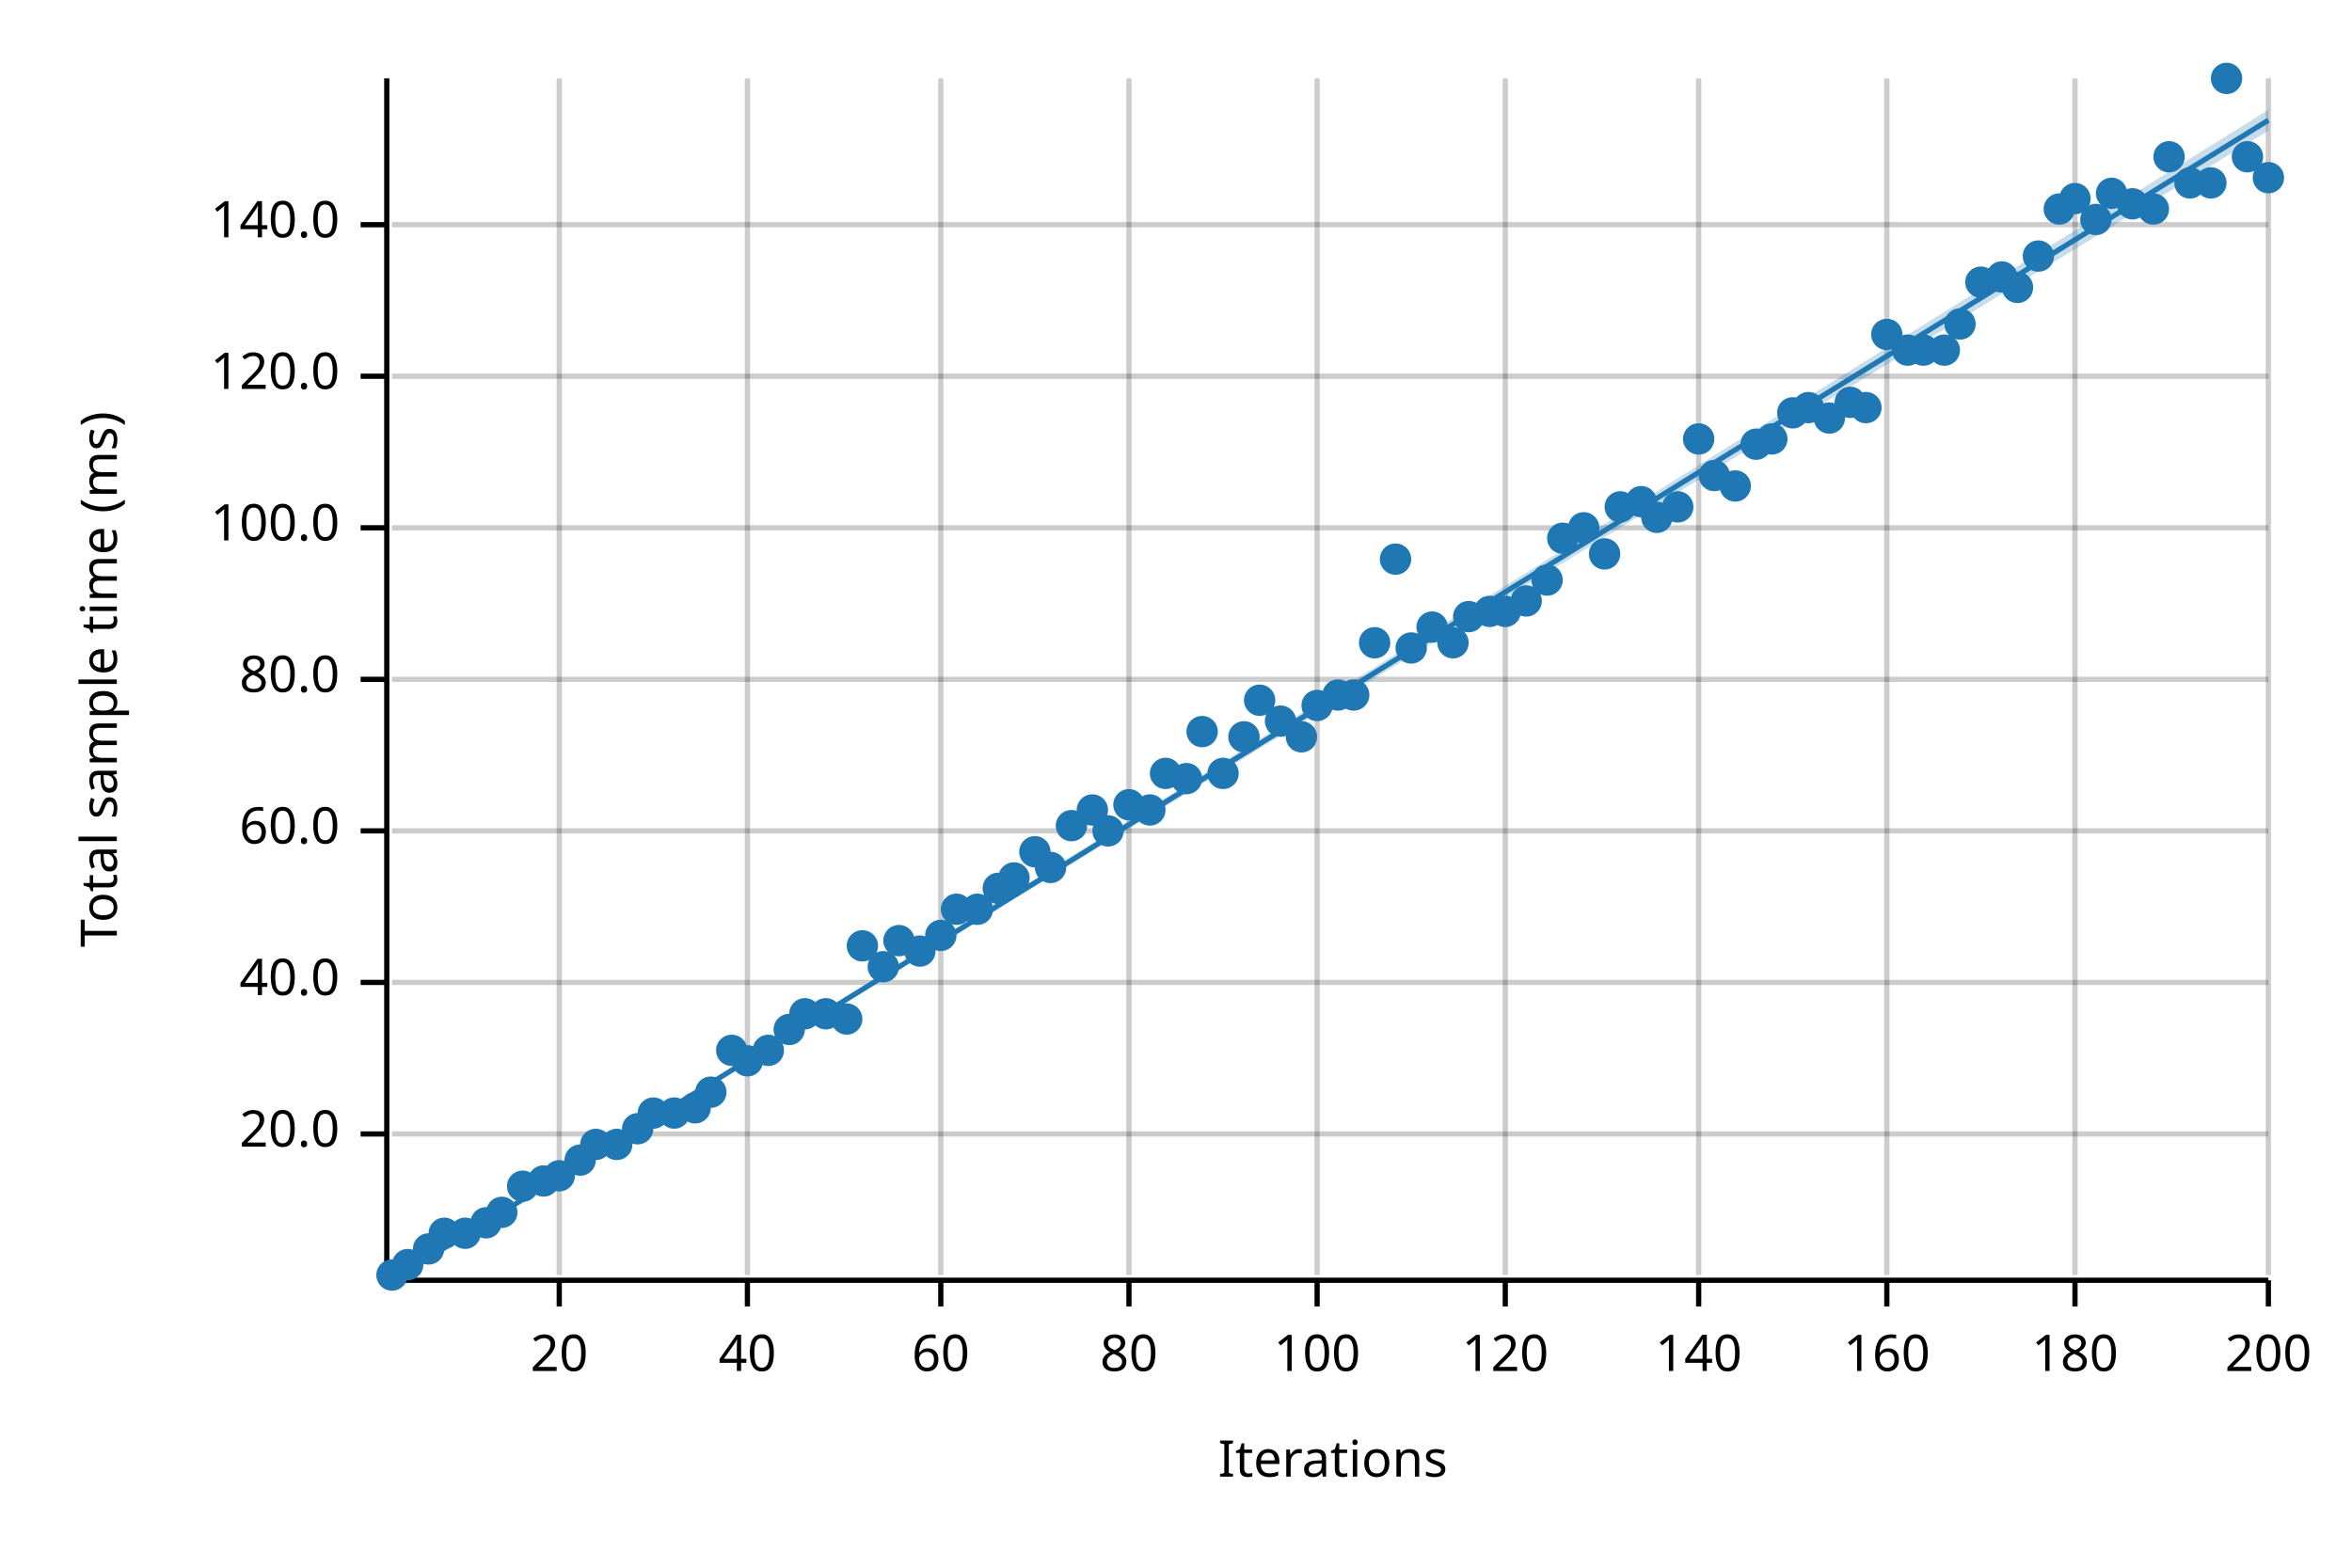
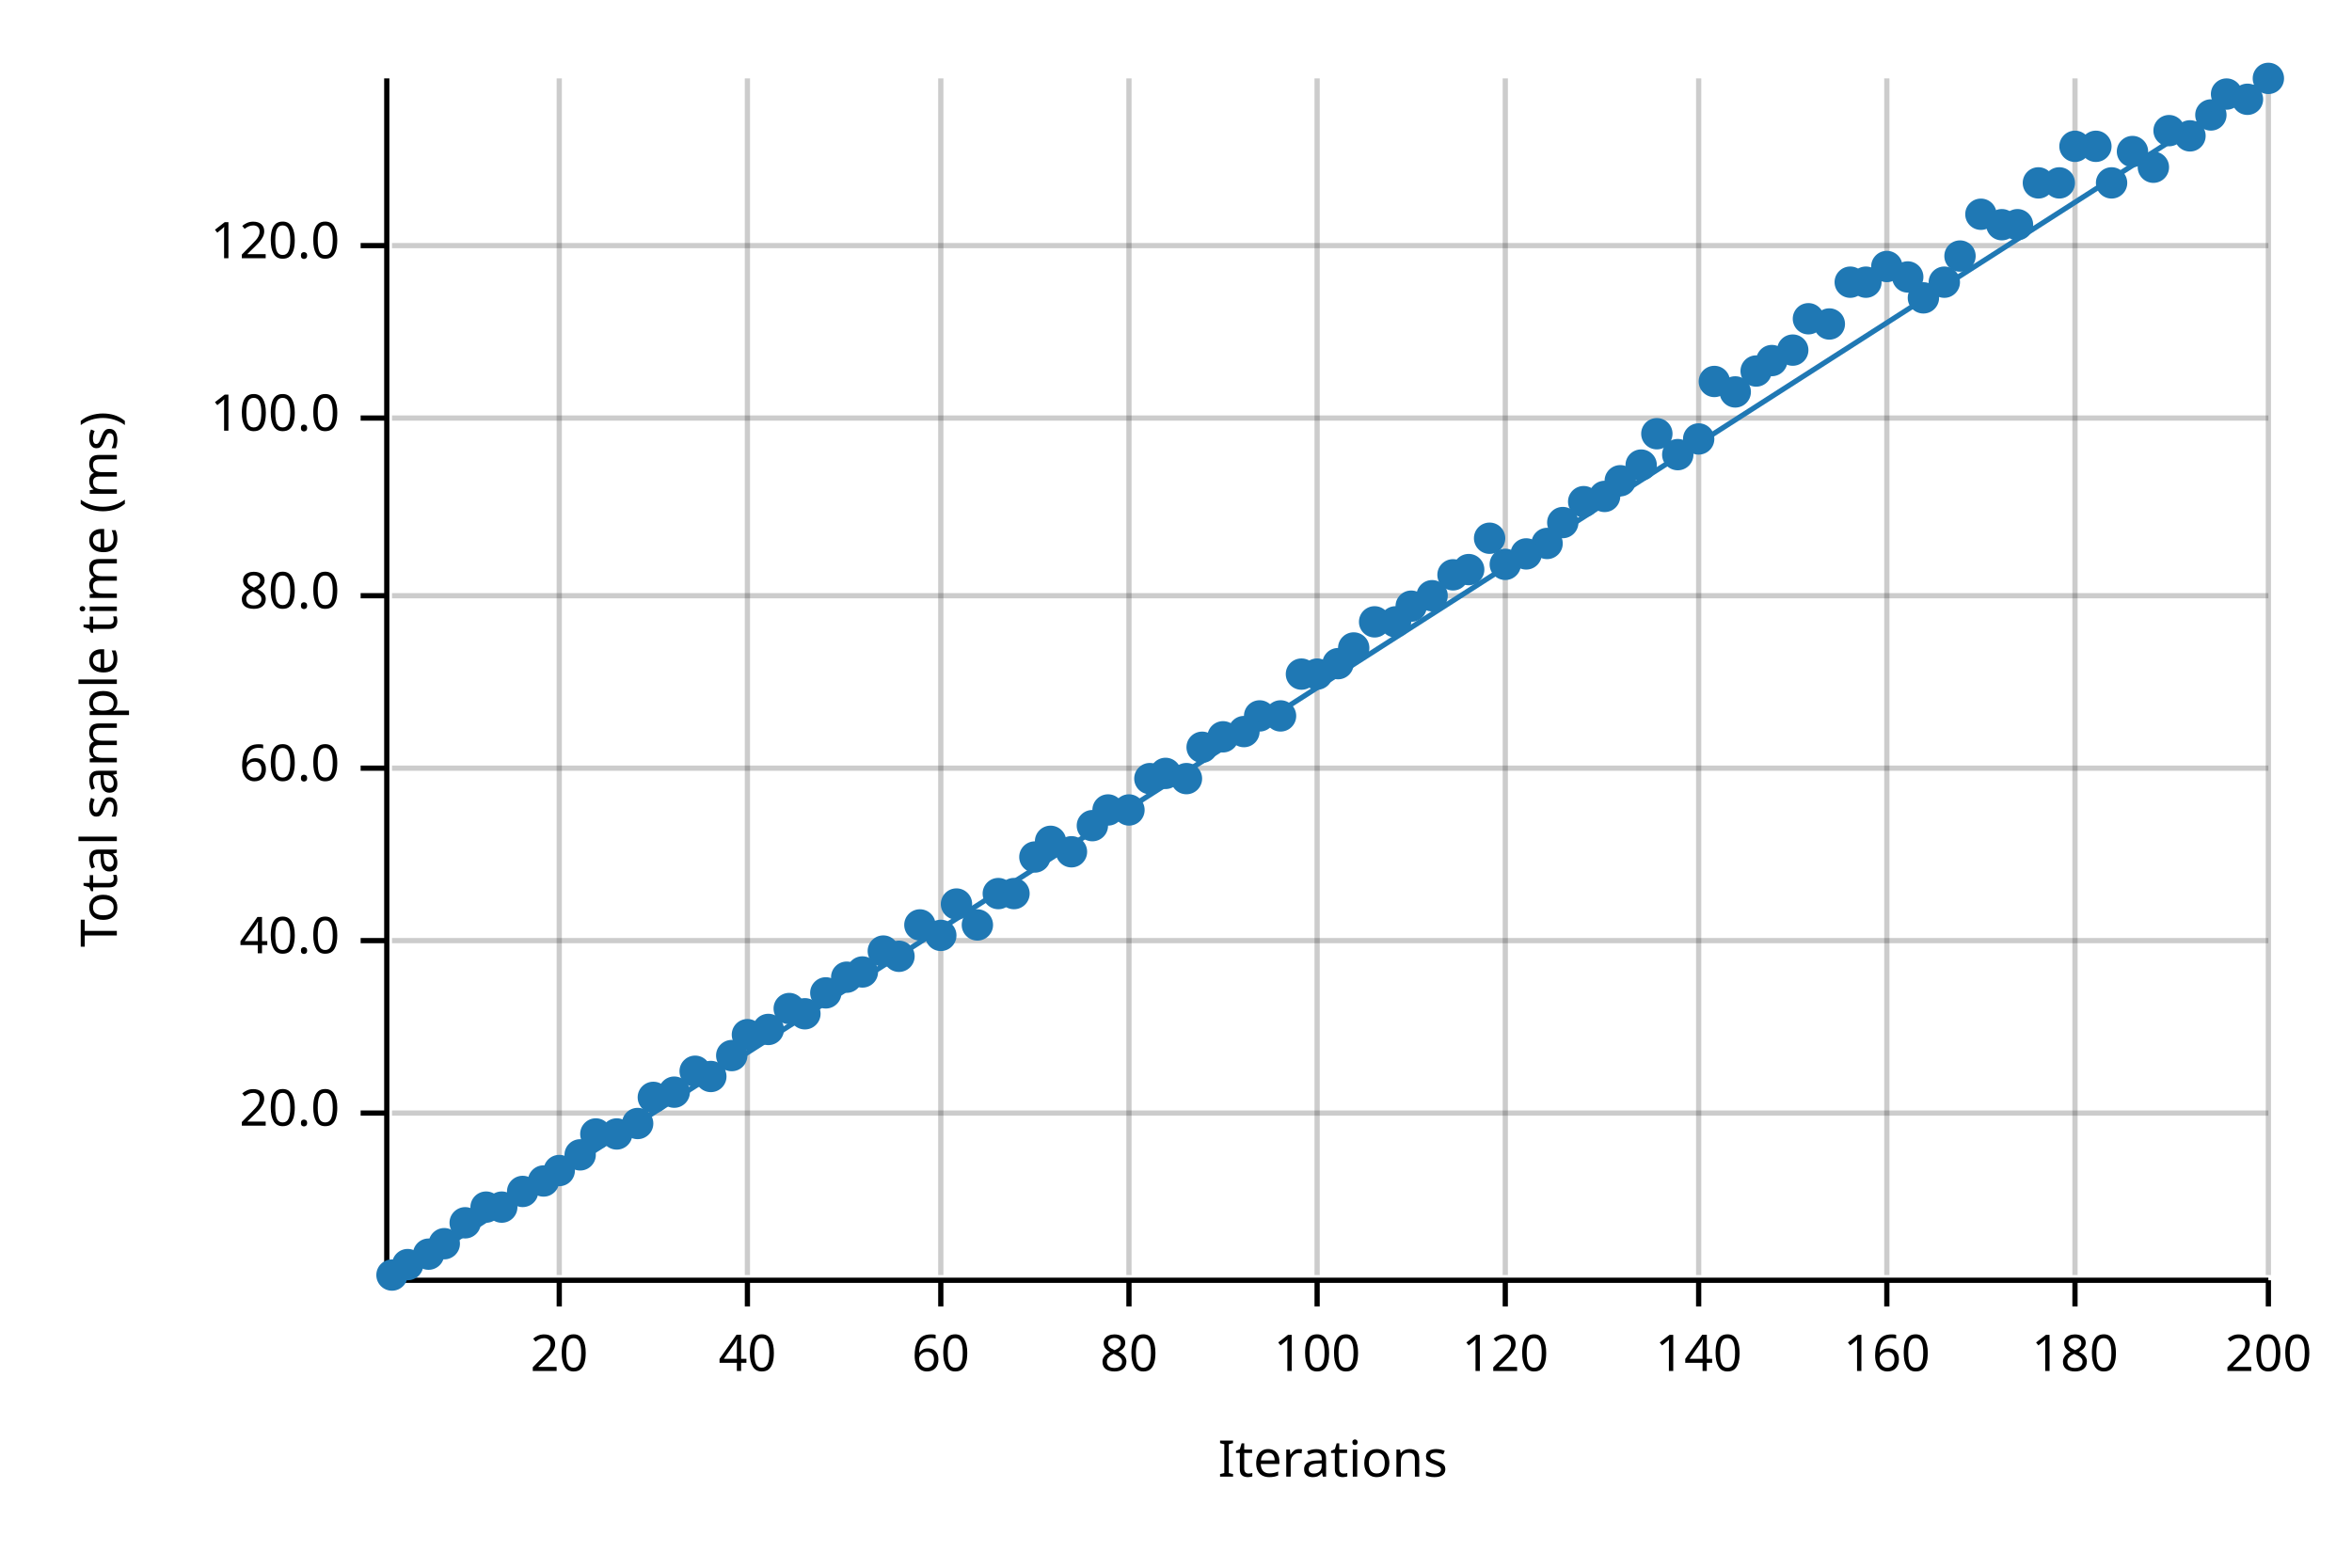
<svg xmlns="http://www.w3.org/2000/svg" width="450" height="300" viewBox="0 0 450 300">
  <text x="15" y="130" dy="0.76em" text-anchor="middle" font-family="sans-serif" font-size="9.677" opacity="1" fill="#000000" transform="rotate(270, 15, 130)">
Total sample time (ms)
</text>
  <text x="255" y="285" dy="-0.5ex" text-anchor="middle" font-family="sans-serif" font-size="9.677" opacity="1" fill="#000000">
Iterations
</text>
  <line opacity="0.2" stroke="#000000" stroke-width="1" x1="107" y1="244" x2="107" y2="15" />
  <line opacity="0.2" stroke="#000000" stroke-width="1" x1="143" y1="244" x2="143" y2="15" />
  <line opacity="0.2" stroke="#000000" stroke-width="1" x1="180" y1="244" x2="180" y2="15" />
  <line opacity="0.2" stroke="#000000" stroke-width="1" x1="216" y1="244" x2="216" y2="15" />
  <line opacity="0.2" stroke="#000000" stroke-width="1" x1="252" y1="244" x2="252" y2="15" />
  <line opacity="0.2" stroke="#000000" stroke-width="1" x1="288" y1="244" x2="288" y2="15" />
  <line opacity="0.2" stroke="#000000" stroke-width="1" x1="325" y1="244" x2="325" y2="15" />
  <line opacity="0.2" stroke="#000000" stroke-width="1" x1="361" y1="244" x2="361" y2="15" />
  <line opacity="0.2" stroke="#000000" stroke-width="1" x1="397" y1="244" x2="397" y2="15" />
  <line opacity="0.2" stroke="#000000" stroke-width="1" x1="434" y1="244" x2="434" y2="15" />
-   <line opacity="0.2" stroke="#000000" stroke-width="1" x1="75" y1="217" x2="434" y2="217" />
-   <line opacity="0.2" stroke="#000000" stroke-width="1" x1="75" y1="188" x2="434" y2="188" />
-   <line opacity="0.2" stroke="#000000" stroke-width="1" x1="75" y1="159" x2="434" y2="159" />
-   <line opacity="0.2" stroke="#000000" stroke-width="1" x1="75" y1="130" x2="434" y2="130" />
-   <line opacity="0.2" stroke="#000000" stroke-width="1" x1="75" y1="101" x2="434" y2="101" />
-   <line opacity="0.2" stroke="#000000" stroke-width="1" x1="75" y1="72" x2="434" y2="72" />
-   <line opacity="0.2" stroke="#000000" stroke-width="1" x1="75" y1="43" x2="434" y2="43" />
+   <line opacity="0.2" stroke="#000000" stroke-width="1" x1="75" y1="213" x2="434" y2="213" />
+   <line opacity="0.2" stroke="#000000" stroke-width="1" x1="75" y1="180" x2="434" y2="180" />
+   <line opacity="0.2" stroke="#000000" stroke-width="1" x1="75" y1="147" x2="434" y2="147" />
+   <line opacity="0.2" stroke="#000000" stroke-width="1" x1="75" y1="114" x2="434" y2="114" />
+   <line opacity="0.2" stroke="#000000" stroke-width="1" x1="75" y1="80" x2="434" y2="80" />
+   <line opacity="0.2" stroke="#000000" stroke-width="1" x1="75" y1="47" x2="434" y2="47" />
  <polyline fill="none" opacity="1" stroke="#000000" stroke-width="1" points="74,15 74,244 " />
-   <text x="65" y="217" dy="0.5ex" text-anchor="end" font-family="sans-serif" font-size="9.677" opacity="1" fill="#000000">
+   <text x="65" y="213" dy="0.5ex" text-anchor="end" font-family="sans-serif" font-size="9.677" opacity="1" fill="#000000">
20.0
</text>
-   <polyline fill="none" opacity="1" stroke="#000000" stroke-width="1" points="69,217 74,217 " />
-   <text x="65" y="188" dy="0.5ex" text-anchor="end" font-family="sans-serif" font-size="9.677" opacity="1" fill="#000000">
+   <polyline fill="none" opacity="1" stroke="#000000" stroke-width="1" points="69,213 74,213 " />
+   <text x="65" y="180" dy="0.5ex" text-anchor="end" font-family="sans-serif" font-size="9.677" opacity="1" fill="#000000">
40.0
</text>
-   <polyline fill="none" opacity="1" stroke="#000000" stroke-width="1" points="69,188 74,188 " />
-   <text x="65" y="159" dy="0.5ex" text-anchor="end" font-family="sans-serif" font-size="9.677" opacity="1" fill="#000000">
+   <polyline fill="none" opacity="1" stroke="#000000" stroke-width="1" points="69,180 74,180 " />
+   <text x="65" y="147" dy="0.5ex" text-anchor="end" font-family="sans-serif" font-size="9.677" opacity="1" fill="#000000">
60.0
</text>
-   <polyline fill="none" opacity="1" stroke="#000000" stroke-width="1" points="69,159 74,159 " />
-   <text x="65" y="130" dy="0.5ex" text-anchor="end" font-family="sans-serif" font-size="9.677" opacity="1" fill="#000000">
+   <polyline fill="none" opacity="1" stroke="#000000" stroke-width="1" points="69,147 74,147 " />
+   <text x="65" y="114" dy="0.5ex" text-anchor="end" font-family="sans-serif" font-size="9.677" opacity="1" fill="#000000">
80.0
</text>
-   <polyline fill="none" opacity="1" stroke="#000000" stroke-width="1" points="69,130 74,130 " />
-   <text x="65" y="101" dy="0.5ex" text-anchor="end" font-family="sans-serif" font-size="9.677" opacity="1" fill="#000000">
+   <polyline fill="none" opacity="1" stroke="#000000" stroke-width="1" points="69,114 74,114 " />
+   <text x="65" y="80" dy="0.5ex" text-anchor="end" font-family="sans-serif" font-size="9.677" opacity="1" fill="#000000">
100.0
</text>
-   <polyline fill="none" opacity="1" stroke="#000000" stroke-width="1" points="69,101 74,101 " />
-   <text x="65" y="72" dy="0.5ex" text-anchor="end" font-family="sans-serif" font-size="9.677" opacity="1" fill="#000000">
+   <polyline fill="none" opacity="1" stroke="#000000" stroke-width="1" points="69,80 74,80 " />
+   <text x="65" y="47" dy="0.5ex" text-anchor="end" font-family="sans-serif" font-size="9.677" opacity="1" fill="#000000">
120.0
</text>
-   <polyline fill="none" opacity="1" stroke="#000000" stroke-width="1" points="69,72 74,72 " />
-   <text x="65" y="43" dy="0.5ex" text-anchor="end" font-family="sans-serif" font-size="9.677" opacity="1" fill="#000000">
- 140.0
- </text>
-   <polyline fill="none" opacity="1" stroke="#000000" stroke-width="1" points="69,43 74,43 " />
+   <polyline fill="none" opacity="1" stroke="#000000" stroke-width="1" points="69,47 74,47 " />
  <polyline fill="none" opacity="1" stroke="#000000" stroke-width="1" points="75,245 434,245 " />
  <text x="107" y="255" dy="0.76em" text-anchor="middle" font-family="sans-serif" font-size="9.677" opacity="1" fill="#000000">
20
</text>
  <polyline fill="none" opacity="1" stroke="#000000" stroke-width="1" points="107,245 107,250 " />
  <text x="143" y="255" dy="0.76em" text-anchor="middle" font-family="sans-serif" font-size="9.677" opacity="1" fill="#000000">
40
</text>
  <polyline fill="none" opacity="1" stroke="#000000" stroke-width="1" points="143,245 143,250 " />
  <text x="180" y="255" dy="0.76em" text-anchor="middle" font-family="sans-serif" font-size="9.677" opacity="1" fill="#000000">
60
</text>
  <polyline fill="none" opacity="1" stroke="#000000" stroke-width="1" points="180,245 180,250 " />
  <text x="216" y="255" dy="0.76em" text-anchor="middle" font-family="sans-serif" font-size="9.677" opacity="1" fill="#000000">
80
</text>
  <polyline fill="none" opacity="1" stroke="#000000" stroke-width="1" points="216,245 216,250 " />
  <text x="252" y="255" dy="0.76em" text-anchor="middle" font-family="sans-serif" font-size="9.677" opacity="1" fill="#000000">
100
</text>
  <polyline fill="none" opacity="1" stroke="#000000" stroke-width="1" points="252,245 252,250 " />
  <text x="288" y="255" dy="0.76em" text-anchor="middle" font-family="sans-serif" font-size="9.677" opacity="1" fill="#000000">
120
</text>
  <polyline fill="none" opacity="1" stroke="#000000" stroke-width="1" points="288,245 288,250 " />
  <text x="325" y="255" dy="0.76em" text-anchor="middle" font-family="sans-serif" font-size="9.677" opacity="1" fill="#000000">
140
</text>
  <polyline fill="none" opacity="1" stroke="#000000" stroke-width="1" points="325,245 325,250 " />
  <text x="361" y="255" dy="0.76em" text-anchor="middle" font-family="sans-serif" font-size="9.677" opacity="1" fill="#000000">
160
</text>
  <polyline fill="none" opacity="1" stroke="#000000" stroke-width="1" points="361,245 361,250 " />
  <text x="397" y="255" dy="0.76em" text-anchor="middle" font-family="sans-serif" font-size="9.677" opacity="1" fill="#000000">
180
</text>
  <polyline fill="none" opacity="1" stroke="#000000" stroke-width="1" points="397,245 397,250 " />
  <text x="434" y="255" dy="0.76em" text-anchor="middle" font-family="sans-serif" font-size="9.677" opacity="1" fill="#000000">
200
</text>
  <polyline fill="none" opacity="1" stroke="#000000" stroke-width="1" points="434,245 434,250 " />
  <circle cx="75" cy="244" r="3" opacity="1" fill="#1F78B4" stroke="none" stroke-width="1" />
  <circle cx="78" cy="242" r="3" opacity="1" fill="#1F78B4" stroke="none" stroke-width="1" />
-   <circle cx="82" cy="239" r="3" opacity="1" fill="#1F78B4" stroke="none" stroke-width="1" />
-   <circle cx="85" cy="236" r="3" opacity="1" fill="#1F78B4" stroke="none" stroke-width="1" />
-   <circle cx="89" cy="236" r="3" opacity="1" fill="#1F78B4" stroke="none" stroke-width="1" />
-   <circle cx="93" cy="234" r="3" opacity="1" fill="#1F78B4" stroke="none" stroke-width="1" />
-   <circle cx="96" cy="232" r="3" opacity="1" fill="#1F78B4" stroke="none" stroke-width="1" />
-   <circle cx="100" cy="227" r="3" opacity="1" fill="#1F78B4" stroke="none" stroke-width="1" />
+   <circle cx="82" cy="240" r="3" opacity="1" fill="#1F78B4" stroke="none" stroke-width="1" />
+   <circle cx="85" cy="238" r="3" opacity="1" fill="#1F78B4" stroke="none" stroke-width="1" />
+   <circle cx="89" cy="234" r="3" opacity="1" fill="#1F78B4" stroke="none" stroke-width="1" />
+   <circle cx="93" cy="231" r="3" opacity="1" fill="#1F78B4" stroke="none" stroke-width="1" />
+   <circle cx="96" cy="231" r="3" opacity="1" fill="#1F78B4" stroke="none" stroke-width="1" />
+   <circle cx="100" cy="228" r="3" opacity="1" fill="#1F78B4" stroke="none" stroke-width="1" />
  <circle cx="104" cy="226" r="3" opacity="1" fill="#1F78B4" stroke="none" stroke-width="1" />
-   <circle cx="107" cy="225" r="3" opacity="1" fill="#1F78B4" stroke="none" stroke-width="1" />
-   <circle cx="111" cy="222" r="3" opacity="1" fill="#1F78B4" stroke="none" stroke-width="1" />
-   <circle cx="114" cy="219" r="3" opacity="1" fill="#1F78B4" stroke="none" stroke-width="1" />
-   <circle cx="118" cy="219" r="3" opacity="1" fill="#1F78B4" stroke="none" stroke-width="1" />
-   <circle cx="122" cy="216" r="3" opacity="1" fill="#1F78B4" stroke="none" stroke-width="1" />
-   <circle cx="125" cy="213" r="3" opacity="1" fill="#1F78B4" stroke="none" stroke-width="1" />
-   <circle cx="129" cy="213" r="3" opacity="1" fill="#1F78B4" stroke="none" stroke-width="1" />
-   <circle cx="133" cy="212" r="3" opacity="1" fill="#1F78B4" stroke="none" stroke-width="1" />
-   <circle cx="136" cy="209" r="3" opacity="1" fill="#1F78B4" stroke="none" stroke-width="1" />
-   <circle cx="140" cy="201" r="3" opacity="1" fill="#1F78B4" stroke="none" stroke-width="1" />
-   <circle cx="143" cy="203" r="3" opacity="1" fill="#1F78B4" stroke="none" stroke-width="1" />
-   <circle cx="147" cy="201" r="3" opacity="1" fill="#1F78B4" stroke="none" stroke-width="1" />
-   <circle cx="151" cy="197" r="3" opacity="1" fill="#1F78B4" stroke="none" stroke-width="1" />
+   <circle cx="107" cy="224" r="3" opacity="1" fill="#1F78B4" stroke="none" stroke-width="1" />
+   <circle cx="111" cy="221" r="3" opacity="1" fill="#1F78B4" stroke="none" stroke-width="1" />
+   <circle cx="114" cy="217" r="3" opacity="1" fill="#1F78B4" stroke="none" stroke-width="1" />
+   <circle cx="118" cy="217" r="3" opacity="1" fill="#1F78B4" stroke="none" stroke-width="1" />
+   <circle cx="122" cy="215" r="3" opacity="1" fill="#1F78B4" stroke="none" stroke-width="1" />
+   <circle cx="125" cy="210" r="3" opacity="1" fill="#1F78B4" stroke="none" stroke-width="1" />
+   <circle cx="129" cy="209" r="3" opacity="1" fill="#1F78B4" stroke="none" stroke-width="1" />
+   <circle cx="133" cy="205" r="3" opacity="1" fill="#1F78B4" stroke="none" stroke-width="1" />
+   <circle cx="136" cy="206" r="3" opacity="1" fill="#1F78B4" stroke="none" stroke-width="1" />
+   <circle cx="140" cy="202" r="3" opacity="1" fill="#1F78B4" stroke="none" stroke-width="1" />
+   <circle cx="143" cy="198" r="3" opacity="1" fill="#1F78B4" stroke="none" stroke-width="1" />
+   <circle cx="147" cy="197" r="3" opacity="1" fill="#1F78B4" stroke="none" stroke-width="1" />
+   <circle cx="151" cy="193" r="3" opacity="1" fill="#1F78B4" stroke="none" stroke-width="1" />
  <circle cx="154" cy="194" r="3" opacity="1" fill="#1F78B4" stroke="none" stroke-width="1" />
-   <circle cx="158" cy="194" r="3" opacity="1" fill="#1F78B4" stroke="none" stroke-width="1" />
-   <circle cx="162" cy="195" r="3" opacity="1" fill="#1F78B4" stroke="none" stroke-width="1" />
-   <circle cx="165" cy="181" r="3" opacity="1" fill="#1F78B4" stroke="none" stroke-width="1" />
-   <circle cx="169" cy="185" r="3" opacity="1" fill="#1F78B4" stroke="none" stroke-width="1" />
-   <circle cx="172" cy="180" r="3" opacity="1" fill="#1F78B4" stroke="none" stroke-width="1" />
-   <circle cx="176" cy="182" r="3" opacity="1" fill="#1F78B4" stroke="none" stroke-width="1" />
+   <circle cx="158" cy="190" r="3" opacity="1" fill="#1F78B4" stroke="none" stroke-width="1" />
+   <circle cx="162" cy="187" r="3" opacity="1" fill="#1F78B4" stroke="none" stroke-width="1" />
+   <circle cx="165" cy="186" r="3" opacity="1" fill="#1F78B4" stroke="none" stroke-width="1" />
+   <circle cx="169" cy="182" r="3" opacity="1" fill="#1F78B4" stroke="none" stroke-width="1" />
+   <circle cx="172" cy="183" r="3" opacity="1" fill="#1F78B4" stroke="none" stroke-width="1" />
+   <circle cx="176" cy="177" r="3" opacity="1" fill="#1F78B4" stroke="none" stroke-width="1" />
  <circle cx="180" cy="179" r="3" opacity="1" fill="#1F78B4" stroke="none" stroke-width="1" />
-   <circle cx="183" cy="174" r="3" opacity="1" fill="#1F78B4" stroke="none" stroke-width="1" />
-   <circle cx="187" cy="174" r="3" opacity="1" fill="#1F78B4" stroke="none" stroke-width="1" />
-   <circle cx="191" cy="170" r="3" opacity="1" fill="#1F78B4" stroke="none" stroke-width="1" />
-   <circle cx="194" cy="168" r="3" opacity="1" fill="#1F78B4" stroke="none" stroke-width="1" />
-   <circle cx="198" cy="163" r="3" opacity="1" fill="#1F78B4" stroke="none" stroke-width="1" />
-   <circle cx="201" cy="166" r="3" opacity="1" fill="#1F78B4" stroke="none" stroke-width="1" />
-   <circle cx="205" cy="158" r="3" opacity="1" fill="#1F78B4" stroke="none" stroke-width="1" />
-   <circle cx="209" cy="155" r="3" opacity="1" fill="#1F78B4" stroke="none" stroke-width="1" />
-   <circle cx="212" cy="159" r="3" opacity="1" fill="#1F78B4" stroke="none" stroke-width="1" />
-   <circle cx="216" cy="154" r="3" opacity="1" fill="#1F78B4" stroke="none" stroke-width="1" />
-   <circle cx="220" cy="155" r="3" opacity="1" fill="#1F78B4" stroke="none" stroke-width="1" />
+   <circle cx="183" cy="173" r="3" opacity="1" fill="#1F78B4" stroke="none" stroke-width="1" />
+   <circle cx="187" cy="177" r="3" opacity="1" fill="#1F78B4" stroke="none" stroke-width="1" />
+   <circle cx="191" cy="171" r="3" opacity="1" fill="#1F78B4" stroke="none" stroke-width="1" />
+   <circle cx="194" cy="171" r="3" opacity="1" fill="#1F78B4" stroke="none" stroke-width="1" />
+   <circle cx="198" cy="164" r="3" opacity="1" fill="#1F78B4" stroke="none" stroke-width="1" />
+   <circle cx="201" cy="161" r="3" opacity="1" fill="#1F78B4" stroke="none" stroke-width="1" />
+   <circle cx="205" cy="163" r="3" opacity="1" fill="#1F78B4" stroke="none" stroke-width="1" />
+   <circle cx="209" cy="158" r="3" opacity="1" fill="#1F78B4" stroke="none" stroke-width="1" />
+   <circle cx="212" cy="155" r="3" opacity="1" fill="#1F78B4" stroke="none" stroke-width="1" />
+   <circle cx="216" cy="155" r="3" opacity="1" fill="#1F78B4" stroke="none" stroke-width="1" />
+   <circle cx="220" cy="149" r="3" opacity="1" fill="#1F78B4" stroke="none" stroke-width="1" />
  <circle cx="223" cy="148" r="3" opacity="1" fill="#1F78B4" stroke="none" stroke-width="1" />
  <circle cx="227" cy="149" r="3" opacity="1" fill="#1F78B4" stroke="none" stroke-width="1" />
-   <circle cx="230" cy="140" r="3" opacity="1" fill="#1F78B4" stroke="none" stroke-width="1" />
-   <circle cx="234" cy="148" r="3" opacity="1" fill="#1F78B4" stroke="none" stroke-width="1" />
-   <circle cx="238" cy="141" r="3" opacity="1" fill="#1F78B4" stroke="none" stroke-width="1" />
-   <circle cx="241" cy="134" r="3" opacity="1" fill="#1F78B4" stroke="none" stroke-width="1" />
-   <circle cx="245" cy="138" r="3" opacity="1" fill="#1F78B4" stroke="none" stroke-width="1" />
-   <circle cx="249" cy="141" r="3" opacity="1" fill="#1F78B4" stroke="none" stroke-width="1" />
-   <circle cx="252" cy="135" r="3" opacity="1" fill="#1F78B4" stroke="none" stroke-width="1" />
-   <circle cx="256" cy="133" r="3" opacity="1" fill="#1F78B4" stroke="none" stroke-width="1" />
-   <circle cx="259" cy="133" r="3" opacity="1" fill="#1F78B4" stroke="none" stroke-width="1" />
-   <circle cx="263" cy="123" r="3" opacity="1" fill="#1F78B4" stroke="none" stroke-width="1" />
-   <circle cx="267" cy="107" r="3" opacity="1" fill="#1F78B4" stroke="none" stroke-width="1" />
-   <circle cx="270" cy="124" r="3" opacity="1" fill="#1F78B4" stroke="none" stroke-width="1" />
-   <circle cx="274" cy="120" r="3" opacity="1" fill="#1F78B4" stroke="none" stroke-width="1" />
-   <circle cx="278" cy="123" r="3" opacity="1" fill="#1F78B4" stroke="none" stroke-width="1" />
-   <circle cx="281" cy="118" r="3" opacity="1" fill="#1F78B4" stroke="none" stroke-width="1" />
-   <circle cx="285" cy="117" r="3" opacity="1" fill="#1F78B4" stroke="none" stroke-width="1" />
-   <circle cx="288" cy="117" r="3" opacity="1" fill="#1F78B4" stroke="none" stroke-width="1" />
-   <circle cx="292" cy="115" r="3" opacity="1" fill="#1F78B4" stroke="none" stroke-width="1" />
-   <circle cx="296" cy="111" r="3" opacity="1" fill="#1F78B4" stroke="none" stroke-width="1" />
-   <circle cx="299" cy="103" r="3" opacity="1" fill="#1F78B4" stroke="none" stroke-width="1" />
-   <circle cx="303" cy="101" r="3" opacity="1" fill="#1F78B4" stroke="none" stroke-width="1" />
-   <circle cx="307" cy="106" r="3" opacity="1" fill="#1F78B4" stroke="none" stroke-width="1" />
-   <circle cx="310" cy="97" r="3" opacity="1" fill="#1F78B4" stroke="none" stroke-width="1" />
-   <circle cx="314" cy="96" r="3" opacity="1" fill="#1F78B4" stroke="none" stroke-width="1" />
-   <circle cx="317" cy="99" r="3" opacity="1" fill="#1F78B4" stroke="none" stroke-width="1" />
-   <circle cx="321" cy="97" r="3" opacity="1" fill="#1F78B4" stroke="none" stroke-width="1" />
+   <circle cx="230" cy="143" r="3" opacity="1" fill="#1F78B4" stroke="none" stroke-width="1" />
+   <circle cx="234" cy="141" r="3" opacity="1" fill="#1F78B4" stroke="none" stroke-width="1" />
+   <circle cx="238" cy="140" r="3" opacity="1" fill="#1F78B4" stroke="none" stroke-width="1" />
+   <circle cx="241" cy="137" r="3" opacity="1" fill="#1F78B4" stroke="none" stroke-width="1" />
+   <circle cx="245" cy="137" r="3" opacity="1" fill="#1F78B4" stroke="none" stroke-width="1" />
+   <circle cx="249" cy="129" r="3" opacity="1" fill="#1F78B4" stroke="none" stroke-width="1" />
+   <circle cx="252" cy="129" r="3" opacity="1" fill="#1F78B4" stroke="none" stroke-width="1" />
+   <circle cx="256" cy="127" r="3" opacity="1" fill="#1F78B4" stroke="none" stroke-width="1" />
+   <circle cx="259" cy="124" r="3" opacity="1" fill="#1F78B4" stroke="none" stroke-width="1" />
+   <circle cx="263" cy="119" r="3" opacity="1" fill="#1F78B4" stroke="none" stroke-width="1" />
+   <circle cx="267" cy="119" r="3" opacity="1" fill="#1F78B4" stroke="none" stroke-width="1" />
+   <circle cx="270" cy="116" r="3" opacity="1" fill="#1F78B4" stroke="none" stroke-width="1" />
+   <circle cx="274" cy="114" r="3" opacity="1" fill="#1F78B4" stroke="none" stroke-width="1" />
+   <circle cx="278" cy="110" r="3" opacity="1" fill="#1F78B4" stroke="none" stroke-width="1" />
+   <circle cx="281" cy="109" r="3" opacity="1" fill="#1F78B4" stroke="none" stroke-width="1" />
+   <circle cx="285" cy="103" r="3" opacity="1" fill="#1F78B4" stroke="none" stroke-width="1" />
+   <circle cx="288" cy="108" r="3" opacity="1" fill="#1F78B4" stroke="none" stroke-width="1" />
+   <circle cx="292" cy="106" r="3" opacity="1" fill="#1F78B4" stroke="none" stroke-width="1" />
+   <circle cx="296" cy="104" r="3" opacity="1" fill="#1F78B4" stroke="none" stroke-width="1" />
+   <circle cx="299" cy="100" r="3" opacity="1" fill="#1F78B4" stroke="none" stroke-width="1" />
+   <circle cx="303" cy="96" r="3" opacity="1" fill="#1F78B4" stroke="none" stroke-width="1" />
+   <circle cx="307" cy="95" r="3" opacity="1" fill="#1F78B4" stroke="none" stroke-width="1" />
+   <circle cx="310" cy="92" r="3" opacity="1" fill="#1F78B4" stroke="none" stroke-width="1" />
+   <circle cx="314" cy="89" r="3" opacity="1" fill="#1F78B4" stroke="none" stroke-width="1" />
+   <circle cx="317" cy="83" r="3" opacity="1" fill="#1F78B4" stroke="none" stroke-width="1" />
+   <circle cx="321" cy="87" r="3" opacity="1" fill="#1F78B4" stroke="none" stroke-width="1" />
  <circle cx="325" cy="84" r="3" opacity="1" fill="#1F78B4" stroke="none" stroke-width="1" />
-   <circle cx="328" cy="91" r="3" opacity="1" fill="#1F78B4" stroke="none" stroke-width="1" />
-   <circle cx="332" cy="93" r="3" opacity="1" fill="#1F78B4" stroke="none" stroke-width="1" />
-   <circle cx="336" cy="85" r="3" opacity="1" fill="#1F78B4" stroke="none" stroke-width="1" />
-   <circle cx="339" cy="84" r="3" opacity="1" fill="#1F78B4" stroke="none" stroke-width="1" />
-   <circle cx="343" cy="79" r="3" opacity="1" fill="#1F78B4" stroke="none" stroke-width="1" />
-   <circle cx="346" cy="78" r="3" opacity="1" fill="#1F78B4" stroke="none" stroke-width="1" />
-   <circle cx="350" cy="80" r="3" opacity="1" fill="#1F78B4" stroke="none" stroke-width="1" />
-   <circle cx="354" cy="77" r="3" opacity="1" fill="#1F78B4" stroke="none" stroke-width="1" />
-   <circle cx="357" cy="78" r="3" opacity="1" fill="#1F78B4" stroke="none" stroke-width="1" />
-   <circle cx="361" cy="64" r="3" opacity="1" fill="#1F78B4" stroke="none" stroke-width="1" />
-   <circle cx="365" cy="67" r="3" opacity="1" fill="#1F78B4" stroke="none" stroke-width="1" />
-   <circle cx="368" cy="67" r="3" opacity="1" fill="#1F78B4" stroke="none" stroke-width="1" />
-   <circle cx="372" cy="67" r="3" opacity="1" fill="#1F78B4" stroke="none" stroke-width="1" />
-   <circle cx="375" cy="62" r="3" opacity="1" fill="#1F78B4" stroke="none" stroke-width="1" />
-   <circle cx="379" cy="54" r="3" opacity="1" fill="#1F78B4" stroke="none" stroke-width="1" />
-   <circle cx="383" cy="53" r="3" opacity="1" fill="#1F78B4" stroke="none" stroke-width="1" />
-   <circle cx="386" cy="55" r="3" opacity="1" fill="#1F78B4" stroke="none" stroke-width="1" />
-   <circle cx="390" cy="49" r="3" opacity="1" fill="#1F78B4" stroke="none" stroke-width="1" />
-   <circle cx="394" cy="40" r="3" opacity="1" fill="#1F78B4" stroke="none" stroke-width="1" />
-   <circle cx="397" cy="38" r="3" opacity="1" fill="#1F78B4" stroke="none" stroke-width="1" />
-   <circle cx="401" cy="42" r="3" opacity="1" fill="#1F78B4" stroke="none" stroke-width="1" />
-   <circle cx="404" cy="37" r="3" opacity="1" fill="#1F78B4" stroke="none" stroke-width="1" />
-   <circle cx="408" cy="39" r="3" opacity="1" fill="#1F78B4" stroke="none" stroke-width="1" />
-   <circle cx="412" cy="40" r="3" opacity="1" fill="#1F78B4" stroke="none" stroke-width="1" />
-   <circle cx="415" cy="30" r="3" opacity="1" fill="#1F78B4" stroke="none" stroke-width="1" />
-   <circle cx="419" cy="35" r="3" opacity="1" fill="#1F78B4" stroke="none" stroke-width="1" />
-   <circle cx="423" cy="35" r="3" opacity="1" fill="#1F78B4" stroke="none" stroke-width="1" />
-   <circle cx="426" cy="15" r="3" opacity="1" fill="#1F78B4" stroke="none" stroke-width="1" />
-   <circle cx="430" cy="30" r="3" opacity="1" fill="#1F78B4" stroke="none" stroke-width="1" />
-   <circle cx="434" cy="34" r="3" opacity="1" fill="#1F78B4" stroke="none" stroke-width="1" />
-   <polyline fill="none" opacity="1" stroke="#1F78B4" stroke-width="1" points="75,245 434,23 " />
-   <polygon opacity="0.25" fill="#1F78B4" points="75,245 434,25 434,21 " />
+   <circle cx="328" cy="73" r="3" opacity="1" fill="#1F78B4" stroke="none" stroke-width="1" />
+   <circle cx="332" cy="75" r="3" opacity="1" fill="#1F78B4" stroke="none" stroke-width="1" />
+   <circle cx="336" cy="71" r="3" opacity="1" fill="#1F78B4" stroke="none" stroke-width="1" />
+   <circle cx="339" cy="69" r="3" opacity="1" fill="#1F78B4" stroke="none" stroke-width="1" />
+   <circle cx="343" cy="67" r="3" opacity="1" fill="#1F78B4" stroke="none" stroke-width="1" />
+   <circle cx="346" cy="61" r="3" opacity="1" fill="#1F78B4" stroke="none" stroke-width="1" />
+   <circle cx="350" cy="62" r="3" opacity="1" fill="#1F78B4" stroke="none" stroke-width="1" />
+   <circle cx="354" cy="54" r="3" opacity="1" fill="#1F78B4" stroke="none" stroke-width="1" />
+   <circle cx="357" cy="54" r="3" opacity="1" fill="#1F78B4" stroke="none" stroke-width="1" />
+   <circle cx="361" cy="51" r="3" opacity="1" fill="#1F78B4" stroke="none" stroke-width="1" />
+   <circle cx="365" cy="53" r="3" opacity="1" fill="#1F78B4" stroke="none" stroke-width="1" />
+   <circle cx="368" cy="57" r="3" opacity="1" fill="#1F78B4" stroke="none" stroke-width="1" />
+   <circle cx="372" cy="54" r="3" opacity="1" fill="#1F78B4" stroke="none" stroke-width="1" />
+   <circle cx="375" cy="49" r="3" opacity="1" fill="#1F78B4" stroke="none" stroke-width="1" />
+   <circle cx="379" cy="41" r="3" opacity="1" fill="#1F78B4" stroke="none" stroke-width="1" />
+   <circle cx="383" cy="43" r="3" opacity="1" fill="#1F78B4" stroke="none" stroke-width="1" />
+   <circle cx="386" cy="43" r="3" opacity="1" fill="#1F78B4" stroke="none" stroke-width="1" />
+   <circle cx="390" cy="35" r="3" opacity="1" fill="#1F78B4" stroke="none" stroke-width="1" />
+   <circle cx="394" cy="35" r="3" opacity="1" fill="#1F78B4" stroke="none" stroke-width="1" />
+   <circle cx="397" cy="28" r="3" opacity="1" fill="#1F78B4" stroke="none" stroke-width="1" />
+   <circle cx="401" cy="28" r="3" opacity="1" fill="#1F78B4" stroke="none" stroke-width="1" />
+   <circle cx="404" cy="35" r="3" opacity="1" fill="#1F78B4" stroke="none" stroke-width="1" />
+   <circle cx="408" cy="29" r="3" opacity="1" fill="#1F78B4" stroke="none" stroke-width="1" />
+   <circle cx="412" cy="32" r="3" opacity="1" fill="#1F78B4" stroke="none" stroke-width="1" />
+   <circle cx="415" cy="25" r="3" opacity="1" fill="#1F78B4" stroke="none" stroke-width="1" />
+   <circle cx="419" cy="26" r="3" opacity="1" fill="#1F78B4" stroke="none" stroke-width="1" />
+   <circle cx="423" cy="22" r="3" opacity="1" fill="#1F78B4" stroke="none" stroke-width="1" />
+   <circle cx="426" cy="18" r="3" opacity="1" fill="#1F78B4" stroke="none" stroke-width="1" />
+   <circle cx="430" cy="19" r="3" opacity="1" fill="#1F78B4" stroke="none" stroke-width="1" />
+   <circle cx="434" cy="15" r="3" opacity="1" fill="#1F78B4" stroke="none" stroke-width="1" />
+   <polyline fill="none" opacity="1" stroke="#1F78B4" stroke-width="1" points="75,245 434,15 " />
+   <polygon opacity="0.25" fill="#1F78B4" points="75,245 434,15 434,15 " />
</svg>
